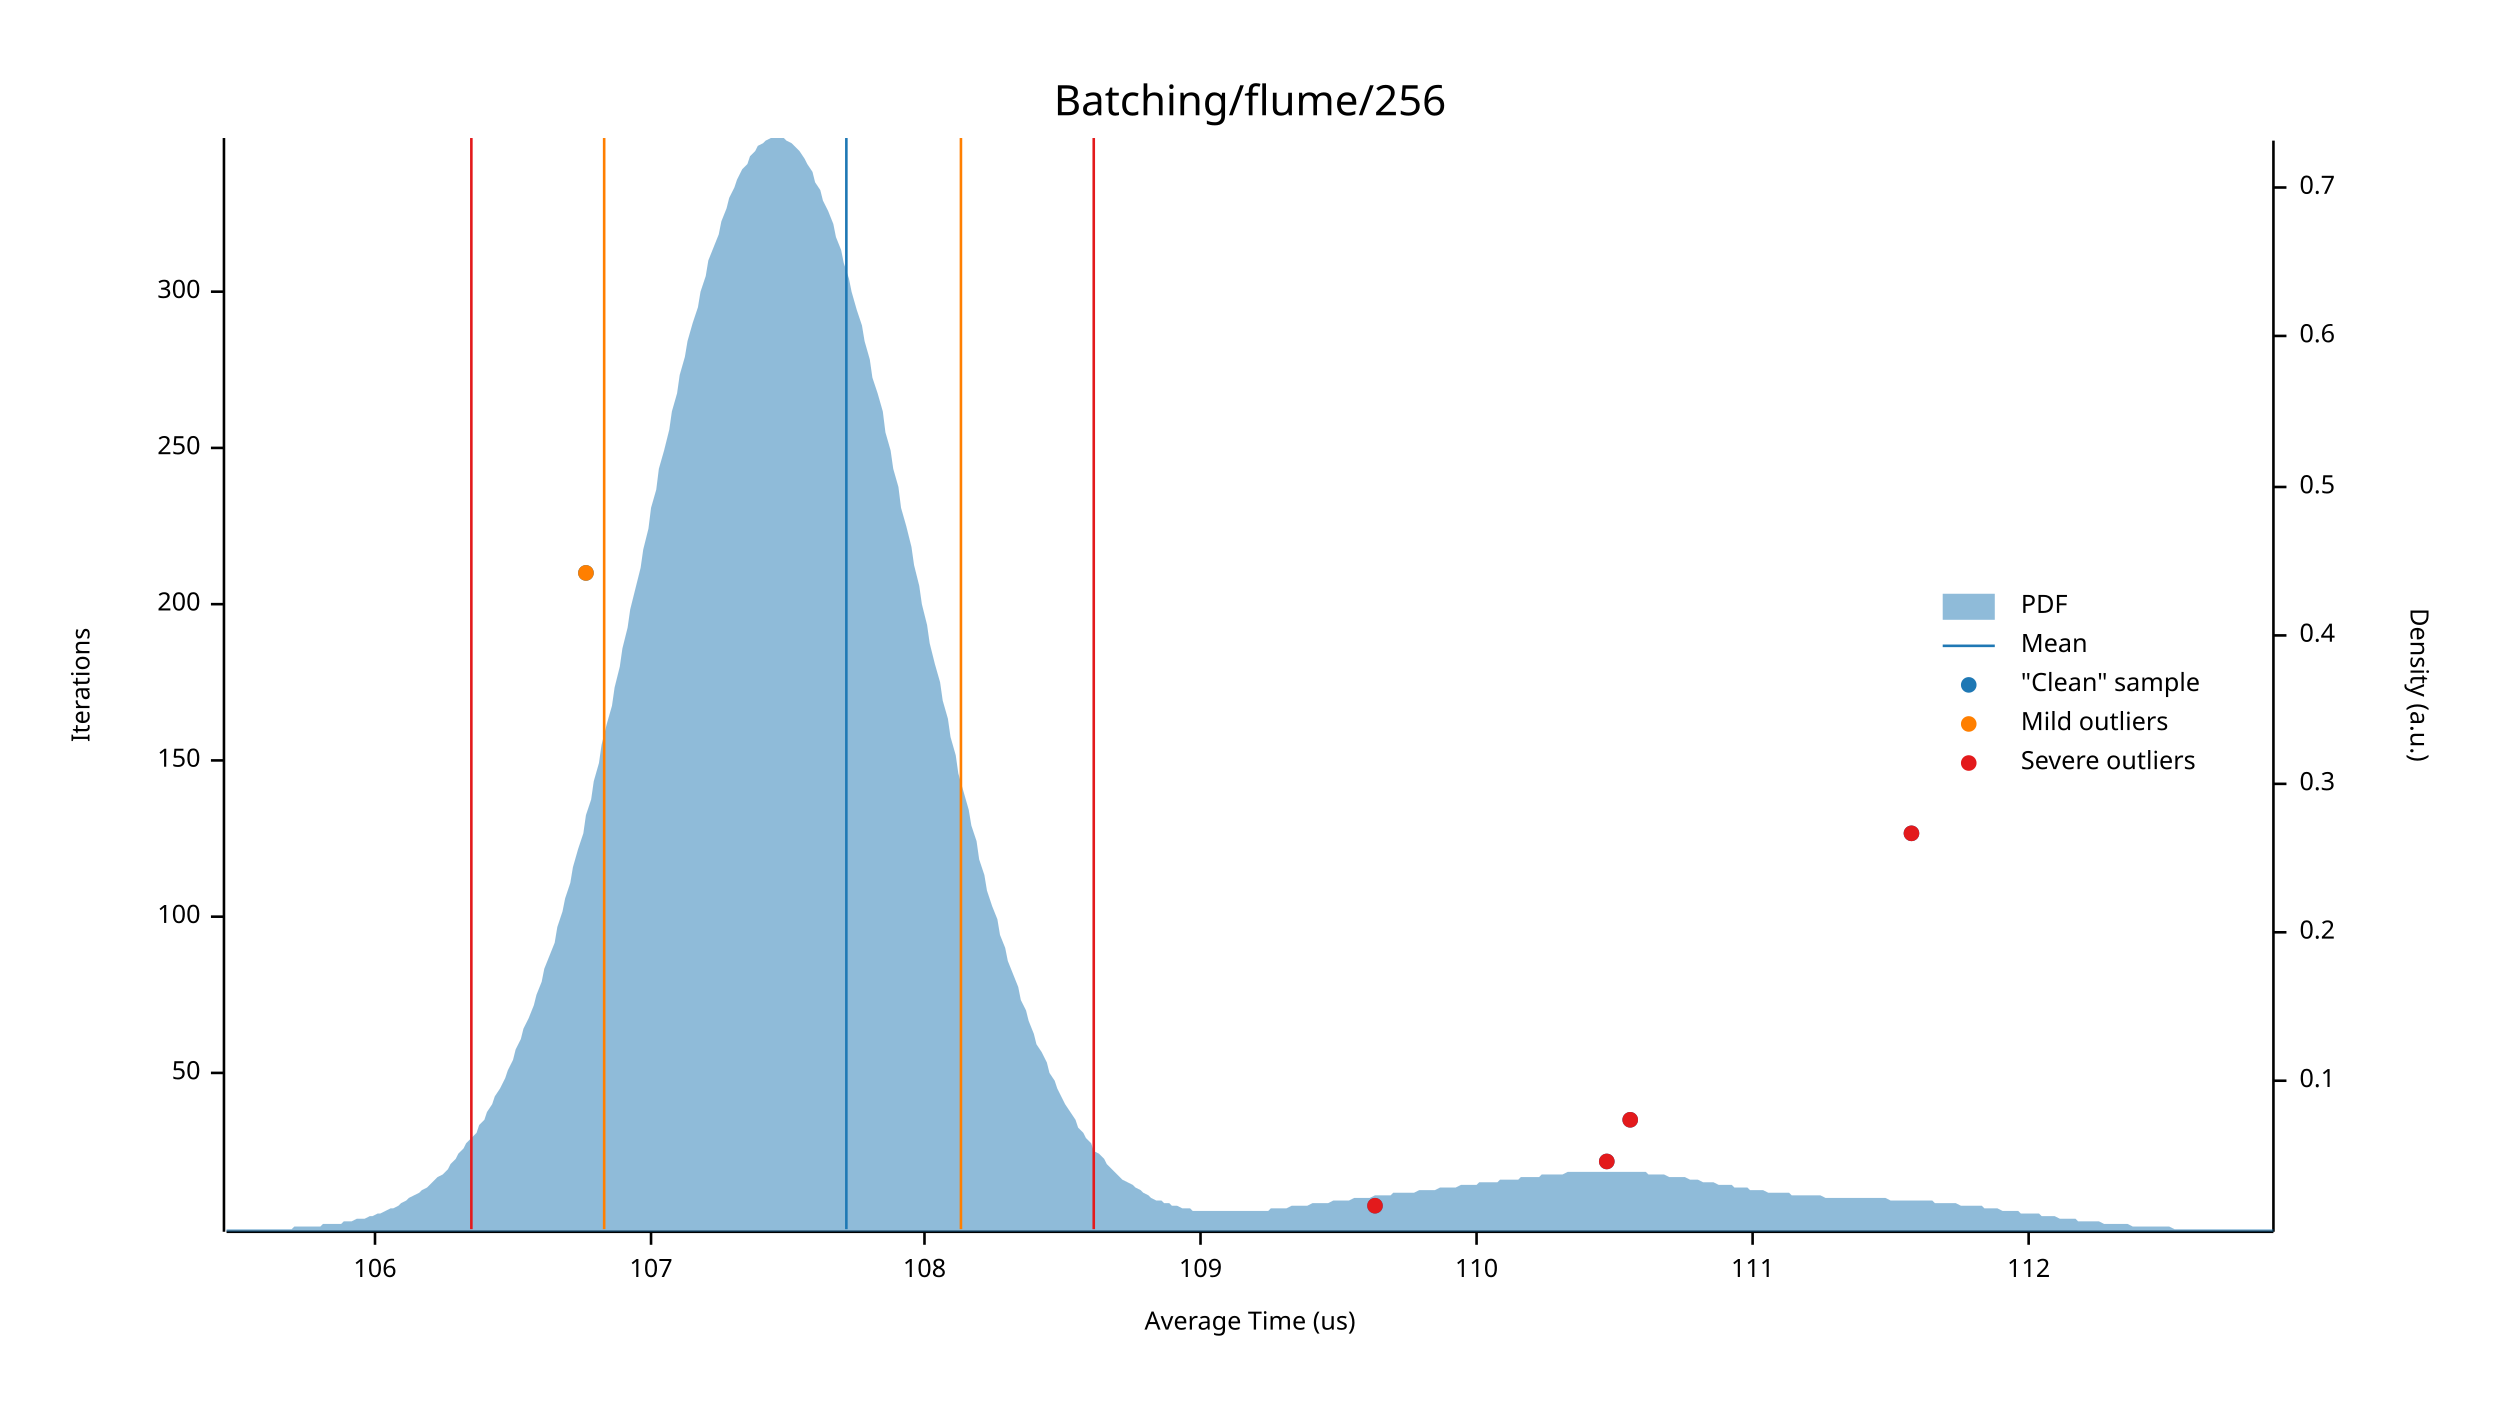
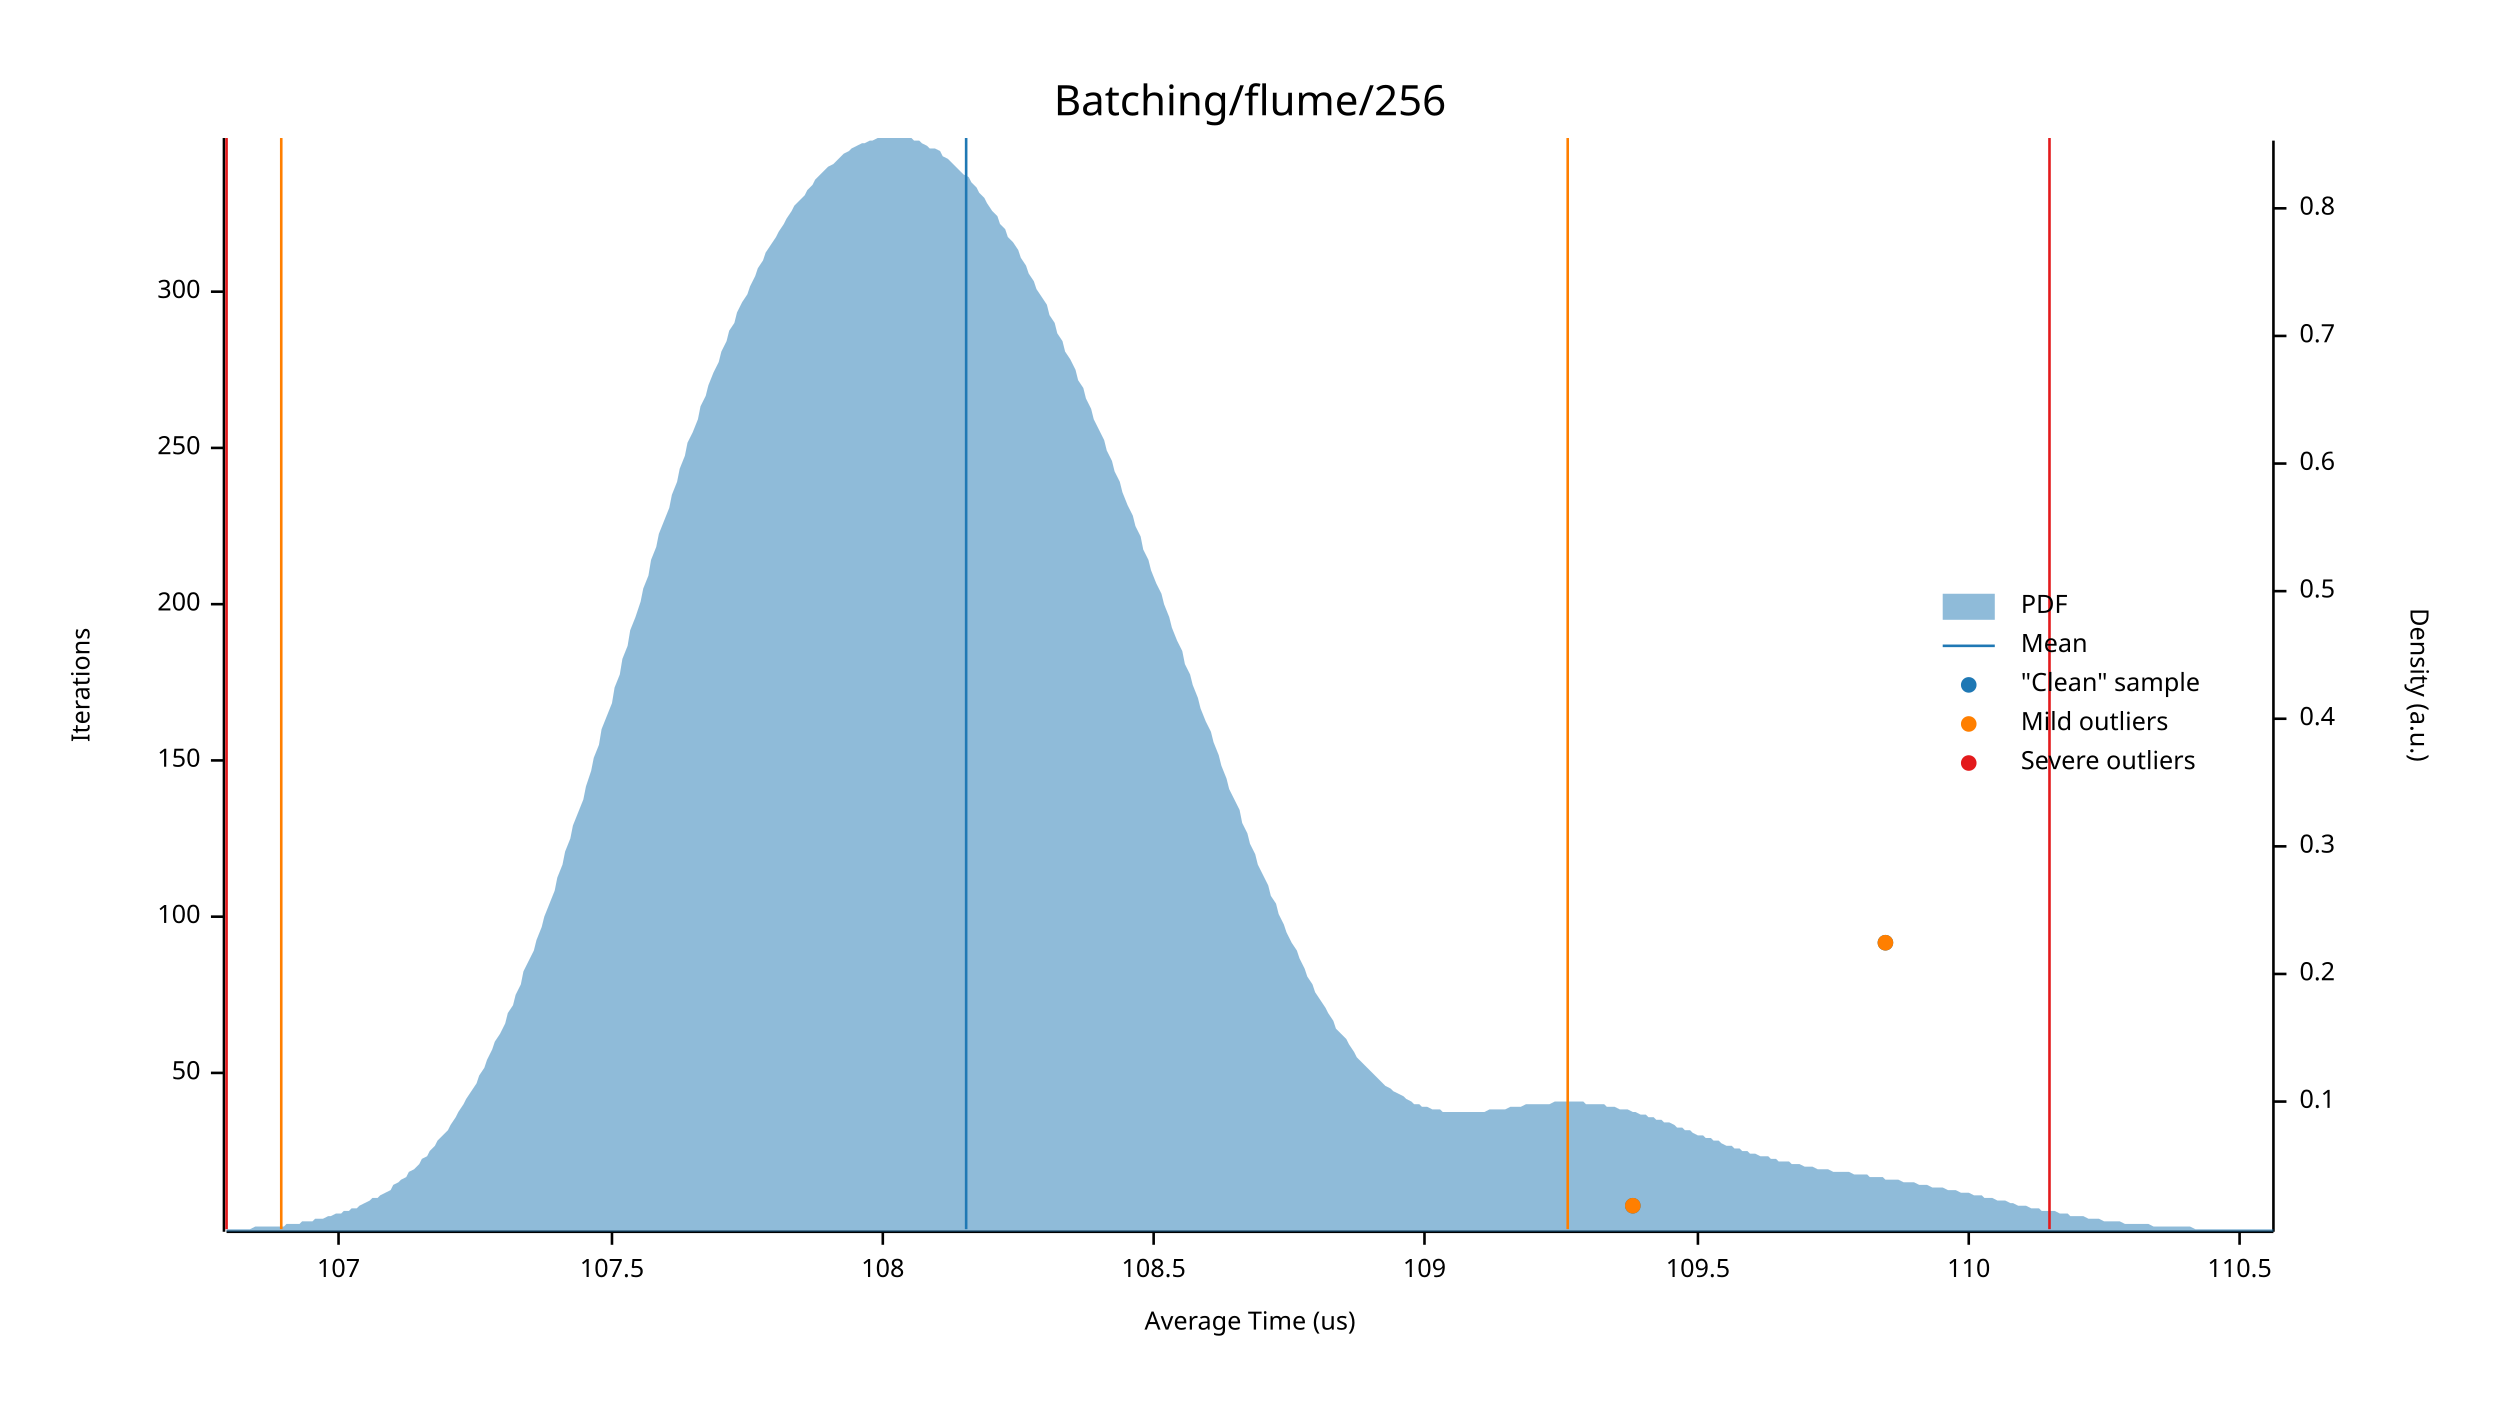
<svg xmlns="http://www.w3.org/2000/svg" width="960" height="540" viewBox="0 0 960 540">
  <text x="480" y="32" dy="0.76em" text-anchor="middle" font-family="sans-serif" font-size="16.129" opacity="1" fill="#000000">
Batching/flume/256
</text>
  <text x="27" y="263" dy="0.76em" text-anchor="middle" font-family="sans-serif" font-size="9.677" opacity="1" fill="#000000" transform="rotate(270, 27, 263)">
Iterations
</text>
  <text x="480" y="513" dy="-0.5ex" text-anchor="middle" font-family="sans-serif" font-size="9.677" opacity="1" fill="#000000">
Average Time (us)
</text>
  <polyline fill="none" opacity="1" stroke="#000000" stroke-width="1" points="86,53 86,473 " />
  <text x="77" y="412" dy="0.5ex" text-anchor="end" font-family="sans-serif" font-size="9.677" opacity="1" fill="#000000">
50
</text>
  <polyline fill="none" opacity="1" stroke="#000000" stroke-width="1" points="81,412 86,412 " />
  <text x="77" y="352" dy="0.5ex" text-anchor="end" font-family="sans-serif" font-size="9.677" opacity="1" fill="#000000">
100
</text>
  <polyline fill="none" opacity="1" stroke="#000000" stroke-width="1" points="81,352 86,352 " />
  <text x="77" y="292" dy="0.5ex" text-anchor="end" font-family="sans-serif" font-size="9.677" opacity="1" fill="#000000">
150
</text>
  <polyline fill="none" opacity="1" stroke="#000000" stroke-width="1" points="81,292 86,292 " />
  <text x="77" y="232" dy="0.5ex" text-anchor="end" font-family="sans-serif" font-size="9.677" opacity="1" fill="#000000">
200
</text>
  <polyline fill="none" opacity="1" stroke="#000000" stroke-width="1" points="81,232 86,232 " />
  <text x="77" y="172" dy="0.5ex" text-anchor="end" font-family="sans-serif" font-size="9.677" opacity="1" fill="#000000">
250
</text>
  <polyline fill="none" opacity="1" stroke="#000000" stroke-width="1" points="81,172 86,172 " />
  <text x="77" y="112" dy="0.5ex" text-anchor="end" font-family="sans-serif" font-size="9.677" opacity="1" fill="#000000">
300
</text>
  <polyline fill="none" opacity="1" stroke="#000000" stroke-width="1" points="81,112 86,112 " />
  <polyline fill="none" opacity="1" stroke="#000000" stroke-width="1" points="87,473 873,473 " />
-   <text x="144" y="483" dy="0.76em" text-anchor="middle" font-family="sans-serif" font-size="9.677" opacity="1" fill="#000000">
- 106
- </text>
-   <polyline fill="none" opacity="1" stroke="#000000" stroke-width="1" points="144,473 144,478 " />
-   <text x="250" y="483" dy="0.76em" text-anchor="middle" font-family="sans-serif" font-size="9.677" opacity="1" fill="#000000">
+   <text x="130" y="483" dy="0.76em" text-anchor="middle" font-family="sans-serif" font-size="9.677" opacity="1" fill="#000000">
107
</text>
-   <polyline fill="none" opacity="1" stroke="#000000" stroke-width="1" points="250,473 250,478 " />
-   <text x="355" y="483" dy="0.76em" text-anchor="middle" font-family="sans-serif" font-size="9.677" opacity="1" fill="#000000">
+   <polyline fill="none" opacity="1" stroke="#000000" stroke-width="1" points="130,473 130,478 " />
+   <text x="235" y="483" dy="0.76em" text-anchor="middle" font-family="sans-serif" font-size="9.677" opacity="1" fill="#000000">
+ 107.5
+ </text>
+   <polyline fill="none" opacity="1" stroke="#000000" stroke-width="1" points="235,473 235,478 " />
+   <text x="339" y="483" dy="0.76em" text-anchor="middle" font-family="sans-serif" font-size="9.677" opacity="1" fill="#000000">
108
</text>
-   <polyline fill="none" opacity="1" stroke="#000000" stroke-width="1" points="355,473 355,478 " />
-   <text x="461" y="483" dy="0.76em" text-anchor="middle" font-family="sans-serif" font-size="9.677" opacity="1" fill="#000000">
+   <polyline fill="none" opacity="1" stroke="#000000" stroke-width="1" points="339,473 339,478 " />
+   <text x="443" y="483" dy="0.76em" text-anchor="middle" font-family="sans-serif" font-size="9.677" opacity="1" fill="#000000">
+ 108.5
+ </text>
+   <polyline fill="none" opacity="1" stroke="#000000" stroke-width="1" points="443,473 443,478 " />
+   <text x="547" y="483" dy="0.76em" text-anchor="middle" font-family="sans-serif" font-size="9.677" opacity="1" fill="#000000">
109
</text>
-   <polyline fill="none" opacity="1" stroke="#000000" stroke-width="1" points="461,473 461,478 " />
-   <text x="567" y="483" dy="0.76em" text-anchor="middle" font-family="sans-serif" font-size="9.677" opacity="1" fill="#000000">
+   <polyline fill="none" opacity="1" stroke="#000000" stroke-width="1" points="547,473 547,478 " />
+   <text x="652" y="483" dy="0.76em" text-anchor="middle" font-family="sans-serif" font-size="9.677" opacity="1" fill="#000000">
+ 109.5
+ </text>
+   <polyline fill="none" opacity="1" stroke="#000000" stroke-width="1" points="652,473 652,478 " />
+   <text x="756" y="483" dy="0.76em" text-anchor="middle" font-family="sans-serif" font-size="9.677" opacity="1" fill="#000000">
110
</text>
-   <polyline fill="none" opacity="1" stroke="#000000" stroke-width="1" points="567,473 567,478 " />
-   <text x="673" y="483" dy="0.76em" text-anchor="middle" font-family="sans-serif" font-size="9.677" opacity="1" fill="#000000">
- 111
+   <polyline fill="none" opacity="1" stroke="#000000" stroke-width="1" points="756,473 756,478 " />
+   <text x="860" y="483" dy="0.76em" text-anchor="middle" font-family="sans-serif" font-size="9.677" opacity="1" fill="#000000">
+ 110.5
</text>
-   <polyline fill="none" opacity="1" stroke="#000000" stroke-width="1" points="673,473 673,478 " />
-   <text x="779" y="483" dy="0.76em" text-anchor="middle" font-family="sans-serif" font-size="9.677" opacity="1" fill="#000000">
- 112
- </text>
-   <polyline fill="none" opacity="1" stroke="#000000" stroke-width="1" points="779,473 779,478 " />
+   <polyline fill="none" opacity="1" stroke="#000000" stroke-width="1" points="860,473 860,478 " />
  <text x="933" y="263" dy="0.76em" text-anchor="middle" font-family="sans-serif" font-size="9.677" opacity="1" fill="#000000" transform="rotate(90, 933, 263)">
Density (a.u.)
</text>
  <polyline fill="none" opacity="1" stroke="#000000" stroke-width="1" points="873,54 873,473 " />
-   <text x="883" y="415" dy="0.5ex" text-anchor="start" font-family="sans-serif" font-size="9.677" opacity="1" fill="#000000">
+   <text x="883" y="423" dy="0.5ex" text-anchor="start" font-family="sans-serif" font-size="9.677" opacity="1" fill="#000000">
0.1
</text>
-   <polyline fill="none" opacity="1" stroke="#000000" stroke-width="1" points="873,415 878,415 " />
-   <text x="883" y="358" dy="0.5ex" text-anchor="start" font-family="sans-serif" font-size="9.677" opacity="1" fill="#000000">
+   <polyline fill="none" opacity="1" stroke="#000000" stroke-width="1" points="873,423 878,423 " />
+   <text x="883" y="374" dy="0.5ex" text-anchor="start" font-family="sans-serif" font-size="9.677" opacity="1" fill="#000000">
0.2
</text>
-   <polyline fill="none" opacity="1" stroke="#000000" stroke-width="1" points="873,358 878,358 " />
-   <text x="883" y="301" dy="0.5ex" text-anchor="start" font-family="sans-serif" font-size="9.677" opacity="1" fill="#000000">
+   <polyline fill="none" opacity="1" stroke="#000000" stroke-width="1" points="873,374 878,374 " />
+   <text x="883" y="325" dy="0.5ex" text-anchor="start" font-family="sans-serif" font-size="9.677" opacity="1" fill="#000000">
0.3
</text>
-   <polyline fill="none" opacity="1" stroke="#000000" stroke-width="1" points="873,301 878,301 " />
-   <text x="883" y="244" dy="0.5ex" text-anchor="start" font-family="sans-serif" font-size="9.677" opacity="1" fill="#000000">
+   <polyline fill="none" opacity="1" stroke="#000000" stroke-width="1" points="873,325 878,325 " />
+   <text x="883" y="276" dy="0.5ex" text-anchor="start" font-family="sans-serif" font-size="9.677" opacity="1" fill="#000000">
0.4
</text>
-   <polyline fill="none" opacity="1" stroke="#000000" stroke-width="1" points="873,244 878,244 " />
-   <text x="883" y="187" dy="0.5ex" text-anchor="start" font-family="sans-serif" font-size="9.677" opacity="1" fill="#000000">
+   <polyline fill="none" opacity="1" stroke="#000000" stroke-width="1" points="873,276 878,276 " />
+   <text x="883" y="227" dy="0.5ex" text-anchor="start" font-family="sans-serif" font-size="9.677" opacity="1" fill="#000000">
0.5
</text>
-   <polyline fill="none" opacity="1" stroke="#000000" stroke-width="1" points="873,187 878,187 " />
-   <text x="883" y="129" dy="0.5ex" text-anchor="start" font-family="sans-serif" font-size="9.677" opacity="1" fill="#000000">
+   <polyline fill="none" opacity="1" stroke="#000000" stroke-width="1" points="873,227 878,227 " />
+   <text x="883" y="178" dy="0.5ex" text-anchor="start" font-family="sans-serif" font-size="9.677" opacity="1" fill="#000000">
0.6
</text>
-   <polyline fill="none" opacity="1" stroke="#000000" stroke-width="1" points="873,129 878,129 " />
-   <text x="883" y="72" dy="0.5ex" text-anchor="start" font-family="sans-serif" font-size="9.677" opacity="1" fill="#000000">
+   <polyline fill="none" opacity="1" stroke="#000000" stroke-width="1" points="873,178 878,178 " />
+   <text x="883" y="129" dy="0.5ex" text-anchor="start" font-family="sans-serif" font-size="9.677" opacity="1" fill="#000000">
0.7
</text>
-   <polyline fill="none" opacity="1" stroke="#000000" stroke-width="1" points="873,72 878,72 " />
-   <polygon opacity="0.5" fill="#1F78B4" points="87,472 88,472 90,472 91,472 93,472 94,472 96,472 98,472 99,472 101,472 102,472 104,472 105,472 107,472 109,472 110,472 112,472 113,471 115,471 116,471 118,471 120,471 121,471 123,471 124,470 126,470 127,470 129,470 131,470 132,469 134,469 135,469 137,468 138,468 140,468 142,467 143,467 145,466 146,466 148,465 150,464 151,464 153,463 154,462 156,461 157,460 159,459 161,458 162,457 164,456 165,455 167,453 168,452 170,451 172,449 173,447 175,445 176,443 178,441 179,439 181,437 183,435 184,432 186,430 187,427 189,424 190,421 192,418 194,414 195,411 197,407 198,403 200,399 201,395 203,391 205,386 206,382 208,377 209,372 211,367 213,362 214,356 216,350 217,345 219,339 220,333 222,326 224,320 225,313 227,307 228,300 230,293 231,286 233,278 235,271 236,264 238,256 239,249 241,241 242,234 244,226 246,218 247,211 249,203 250,195 252,188 253,180 255,173 257,165 258,158 260,151 261,144 263,137 264,131 266,124 268,118 269,112 271,106 272,100 274,95 276,90 277,85 279,80 280,76 282,72 283,69 285,65 287,63 288,60 290,58 291,56 293,55 294,54 296,53 298,53 299,53 301,53 302,54 304,55 305,56 307,58 309,61 310,63 312,66 313,70 315,73 316,77 318,81 320,86 321,91 323,96 324,101 326,107 327,112 329,119 331,125 332,131 334,138 335,145 337,151 339,158 340,166 342,173 343,180 345,187 346,195 348,202 350,210 351,217 353,225 354,232 356,240 357,247 359,255 361,262 362,269 364,276 365,283 367,290 368,297 370,304 372,311 373,317 375,323 376,330 378,336 379,342 381,348 383,353 384,359 386,364 387,369 389,374 391,379 392,384 394,388 395,392 397,397 398,401 400,404 402,408 403,412 405,415 406,418 408,422 409,424 411,427 413,430 414,433 416,435 417,437 419,439 420,442 422,443 424,445 425,447 427,449 428,450 430,452 431,453 433,454 435,455 436,456 438,457 439,458 441,459 442,460 444,461 446,461 447,462 449,462 450,463 452,463 454,464 455,464 457,464 458,465 460,465 461,465 463,465 465,465 466,465 468,465 469,465 471,465 472,465 474,465 476,465 477,465 479,465 480,465 482,465 483,465 485,465 487,465 488,464 490,464 491,464 493,464 494,464 496,463 498,463 499,463 501,463 502,463 504,462 505,462 507,462 509,462 510,462 512,461 513,461 515,461 517,461 518,461 520,460 521,460 523,460 524,460 526,460 528,459 529,459 531,459 532,459 534,459 535,458 537,458 539,458 540,458 542,458 543,458 545,457 546,457 548,457 550,457 551,457 553,456 554,456 556,456 557,456 559,456 561,455 562,455 564,455 565,455 567,455 568,454 570,454 572,454 573,454 575,454 576,453 578,453 580,453 581,453 583,453 584,452 586,452 587,452 589,452 591,452 592,451 594,451 595,451 597,451 598,451 600,451 602,450 603,450 605,450 606,450 608,450 609,450 611,450 613,450 614,450 616,450 617,450 619,450 620,450 622,450 624,450 625,450 627,450 628,450 630,450 632,450 633,451 635,451 636,451 638,451 639,451 641,452 643,452 644,452 646,452 647,452 649,453 650,453 652,453 654,454 655,454 657,454 658,454 660,455 661,455 663,455 665,455 666,456 668,456 669,456 671,456 672,457 674,457 676,457 677,457 679,458 680,458 682,458 683,458 685,458 687,458 688,459 690,459 691,459 693,459 695,459 696,459 698,459 699,459 701,460 702,460 704,460 706,460 707,460 709,460 710,460 712,460 713,460 715,460 717,460 718,460 720,460 721,460 723,460 724,460 726,461 728,461 729,461 731,461 732,461 734,461 735,461 737,461 739,461 740,461 742,461 743,462 745,462 746,462 748,462 750,462 751,462 753,463 754,463 756,463 758,463 759,463 761,463 762,464 764,464 765,464 767,464 769,465 770,465 772,465 773,465 775,465 776,466 778,466 780,466 781,466 783,466 784,467 786,467 787,467 789,467 791,468 792,468 794,468 795,468 797,468 798,469 800,469 802,469 803,469 805,469 806,469 808,470 809,470 811,470 813,470 814,470 816,470 817,470 819,471 821,471 822,471 824,471 825,471 827,471 828,471 830,471 832,471 833,471 835,472 836,472 838,472 839,472 841,472 843,472 844,472 846,472 847,472 849,472 850,472 852,472 854,472 855,472 857,472 858,472 860,472 861,472 863,472 865,472 866,472 868,472 869,472 871,472 873,472 873,473 87,473 " />
-   <polyline fill="none" opacity="1" stroke="#1F78B4" stroke-width="1" points="325,472 325,53 " />
-   <polyline fill="none" opacity="1" stroke="#FF7F00" stroke-width="1" points="232,472 232,53 " />
-   <polyline fill="none" opacity="1" stroke="#FF7F00" stroke-width="1" points="369,472 369,53 " />
-   <polyline fill="none" opacity="1" stroke="#E31A1C" stroke-width="1" points="181,472 181,53 " />
-   <polyline fill="none" opacity="1" stroke="#E31A1C" stroke-width="1" points="420,472 420,53 " />
-   <circle cx="528" cy="463" r="3" opacity="1" fill="#1F78B4" stroke="none" stroke-width="1" />
-   <circle cx="617" cy="446" r="3" opacity="1" fill="#1F78B4" stroke="none" stroke-width="1" />
-   <circle cx="626" cy="430" r="3" opacity="1" fill="#1F78B4" stroke="none" stroke-width="1" />
-   <circle cx="734" cy="320" r="3" opacity="1" fill="#1F78B4" stroke="none" stroke-width="1" />
-   <circle cx="225" cy="220" r="3" opacity="1" fill="#1F78B4" stroke="none" stroke-width="1" />
-   <circle cx="225" cy="220" r="3" opacity="1" fill="#FF7F00" stroke="none" stroke-width="1" />
-   <circle cx="528" cy="463" r="3" opacity="1" fill="#E31A1C" stroke="none" stroke-width="1" />
-   <circle cx="617" cy="446" r="3" opacity="1" fill="#E31A1C" stroke="none" stroke-width="1" />
-   <circle cx="626" cy="430" r="3" opacity="1" fill="#E31A1C" stroke="none" stroke-width="1" />
-   <circle cx="734" cy="320" r="3" opacity="1" fill="#E31A1C" stroke="none" stroke-width="1" />
+   <polyline fill="none" opacity="1" stroke="#000000" stroke-width="1" points="873,129 878,129 " />
+   <text x="883" y="80" dy="0.5ex" text-anchor="start" font-family="sans-serif" font-size="9.677" opacity="1" fill="#000000">
+ 0.8
+ </text>
+   <polyline fill="none" opacity="1" stroke="#000000" stroke-width="1" points="873,80 878,80 " />
+   <polygon opacity="0.5" fill="#1F78B4" points="87,472 88,472 90,472 91,472 93,472 94,472 96,472 98,471 99,471 101,471 102,471 104,471 105,471 107,471 109,471 110,470 112,470 113,470 115,470 116,469 118,469 120,469 121,468 123,468 124,468 126,467 127,467 129,466 131,466 132,465 134,465 135,464 137,464 138,463 140,462 142,461 143,460 145,460 146,459 148,458 150,457 151,455 153,454 154,453 156,452 157,450 159,449 161,447 162,445 164,444 165,442 167,440 168,438 170,436 172,434 173,432 175,429 176,427 178,424 179,422 181,419 183,416 184,413 186,410 187,407 189,403 190,400 192,397 194,393 195,389 197,386 198,382 200,378 201,373 203,369 205,365 206,361 208,356 209,352 211,347 213,342 214,337 216,332 217,327 219,322 220,317 222,312 224,307 225,302 227,296 228,291 230,286 231,280 233,275 235,270 236,264 238,259 239,253 241,248 242,242 244,237 246,231 247,226 249,221 250,215 252,210 253,205 255,200 257,195 258,190 260,185 261,180 263,175 264,170 266,166 268,161 269,156 271,152 272,148 274,143 276,139 277,135 279,131 280,127 282,124 283,120 285,116 287,113 288,110 290,106 291,103 293,100 294,97 296,94 298,91 299,89 301,86 302,84 304,81 305,79 307,77 309,75 310,73 312,71 313,69 315,67 316,66 318,64 320,63 321,62 323,60 324,59 326,58 327,57 329,56 331,55 332,55 334,54 335,54 337,53 339,53 340,53 342,53 343,53 345,53 346,53 348,53 350,53 351,54 353,54 354,55 356,56 357,57 359,57 361,58 362,60 364,61 365,62 367,64 368,65 370,67 372,68 373,70 375,72 376,74 378,76 379,78 381,81 383,83 384,86 386,88 387,91 389,93 391,96 392,99 394,102 395,105 397,108 398,111 400,114 402,117 403,121 405,124 406,128 408,131 409,135 411,138 413,142 414,146 416,149 417,153 419,157 420,161 422,165 424,169 425,173 427,177 428,181 430,185 431,189 433,194 435,198 436,202 438,206 439,211 441,215 442,219 444,224 446,228 447,232 449,237 450,241 452,246 454,250 455,255 457,259 458,263 460,268 461,272 463,277 465,281 466,285 468,290 469,294 471,299 472,303 474,307 476,311 477,316 479,320 480,324 482,328 483,332 485,336 487,340 488,344 490,347 491,351 493,355 494,358 496,362 498,365 499,368 501,372 502,375 504,378 505,381 507,384 509,387 510,389 512,392 513,395 515,397 517,399 518,401 520,404 521,406 523,408 524,409 526,411 528,413 529,414 531,416 532,417 534,418 535,419 537,420 539,421 540,422 542,423 543,424 545,424 546,425 548,425 550,426 551,426 553,426 554,427 556,427 557,427 559,427 561,427 562,427 564,427 565,427 567,427 568,427 570,427 572,426 573,426 575,426 576,426 578,426 580,425 581,425 583,425 584,425 586,424 587,424 589,424 591,424 592,424 594,424 595,424 597,423 598,423 600,423 602,423 603,423 605,423 606,423 608,423 609,424 611,424 613,424 614,424 616,424 617,425 619,425 620,425 622,426 624,426 625,426 627,427 628,427 630,428 632,428 633,429 635,429 636,430 638,430 639,431 641,431 643,432 644,433 646,433 647,434 649,434 650,435 652,436 654,436 655,437 657,437 658,438 660,438 661,439 663,440 665,440 666,441 668,441 669,442 671,442 672,443 674,443 676,444 677,444 679,444 680,445 682,445 683,446 685,446 687,446 688,447 690,447 691,447 693,448 695,448 696,448 698,449 699,449 701,449 702,449 704,450 706,450 707,450 709,450 710,450 712,451 713,451 715,451 717,451 718,452 720,452 721,452 723,452 724,453 726,453 728,453 729,453 731,454 732,454 734,454 735,454 737,455 739,455 740,455 742,456 743,456 745,456 746,456 748,457 750,457 751,457 753,458 754,458 756,458 758,459 759,459 761,459 762,460 764,460 765,460 767,461 769,461 770,461 772,462 773,462 775,463 776,463 778,463 780,464 781,464 783,464 784,465 786,465 787,465 789,465 791,466 792,466 794,466 795,467 797,467 798,467 800,467 802,468 803,468 805,468 806,468 808,469 809,469 811,469 813,469 814,469 816,470 817,470 819,470 821,470 822,470 824,470 825,470 827,471 828,471 830,471 832,471 833,471 835,471 836,471 838,471 839,471 841,471 843,472 844,472 846,472 847,472 849,472 850,472 852,472 854,472 855,472 857,472 858,472 860,472 861,472 863,472 865,472 866,472 868,472 869,472 871,472 873,472 873,473 87,473 " />
+   <polyline fill="none" opacity="1" stroke="#1F78B4" stroke-width="1" points="371,472 371,53 " />
+   <polyline fill="none" opacity="1" stroke="#FF7F00" stroke-width="1" points="108,472 108,53 " />
+   <polyline fill="none" opacity="1" stroke="#FF7F00" stroke-width="1" points="602,472 602,53 " />
+   <polyline fill="none" opacity="1" stroke="#E31A1C" stroke-width="1" points="87,472 87,53 " />
+   <polyline fill="none" opacity="1" stroke="#E31A1C" stroke-width="1" points="787,472 787,53 " />
+   <circle cx="627" cy="463" r="3" opacity="1" fill="#1F78B4" stroke="none" stroke-width="1" />
+   <circle cx="724" cy="362" r="3" opacity="1" fill="#1F78B4" stroke="none" stroke-width="1" />
+   <circle cx="627" cy="463" r="3" opacity="1" fill="#FF7F00" stroke="none" stroke-width="1" />
+   <circle cx="724" cy="362" r="3" opacity="1" fill="#FF7F00" stroke="none" stroke-width="1" />
  <text x="776" y="228" dy="0.76em" text-anchor="start" font-family="sans-serif" font-size="9.677" opacity="1" fill="#000000">
PDF
</text>
  <text x="776" y="243" dy="0.76em" text-anchor="start" font-family="sans-serif" font-size="9.677" opacity="1" fill="#000000">
Mean
</text>
  <text x="776" y="258" dy="0.76em" text-anchor="start" font-family="sans-serif" font-size="9.677" opacity="1" fill="#000000">
"Clean" sample
</text>
  <text x="776" y="273" dy="0.76em" text-anchor="start" font-family="sans-serif" font-size="9.677" opacity="1" fill="#000000">
Mild outliers
</text>
  <text x="776" y="288" dy="0.76em" text-anchor="start" font-family="sans-serif" font-size="9.677" opacity="1" fill="#000000">
Severe outliers
</text>
  <rect x="746" y="228" width="20" height="10" opacity="0.5" fill="#1F78B4" stroke="none" />
  <polyline fill="none" opacity="1" stroke="#1F78B4" stroke-width="1" points="746,248 766,248 " />
  <circle cx="756" cy="263" r="3" opacity="1" fill="#1F78B4" stroke="none" stroke-width="1" />
  <circle cx="756" cy="278" r="3" opacity="1" fill="#FF7F00" stroke="none" stroke-width="1" />
  <circle cx="756" cy="293" r="3" opacity="1" fill="#E31A1C" stroke="none" stroke-width="1" />
</svg>
